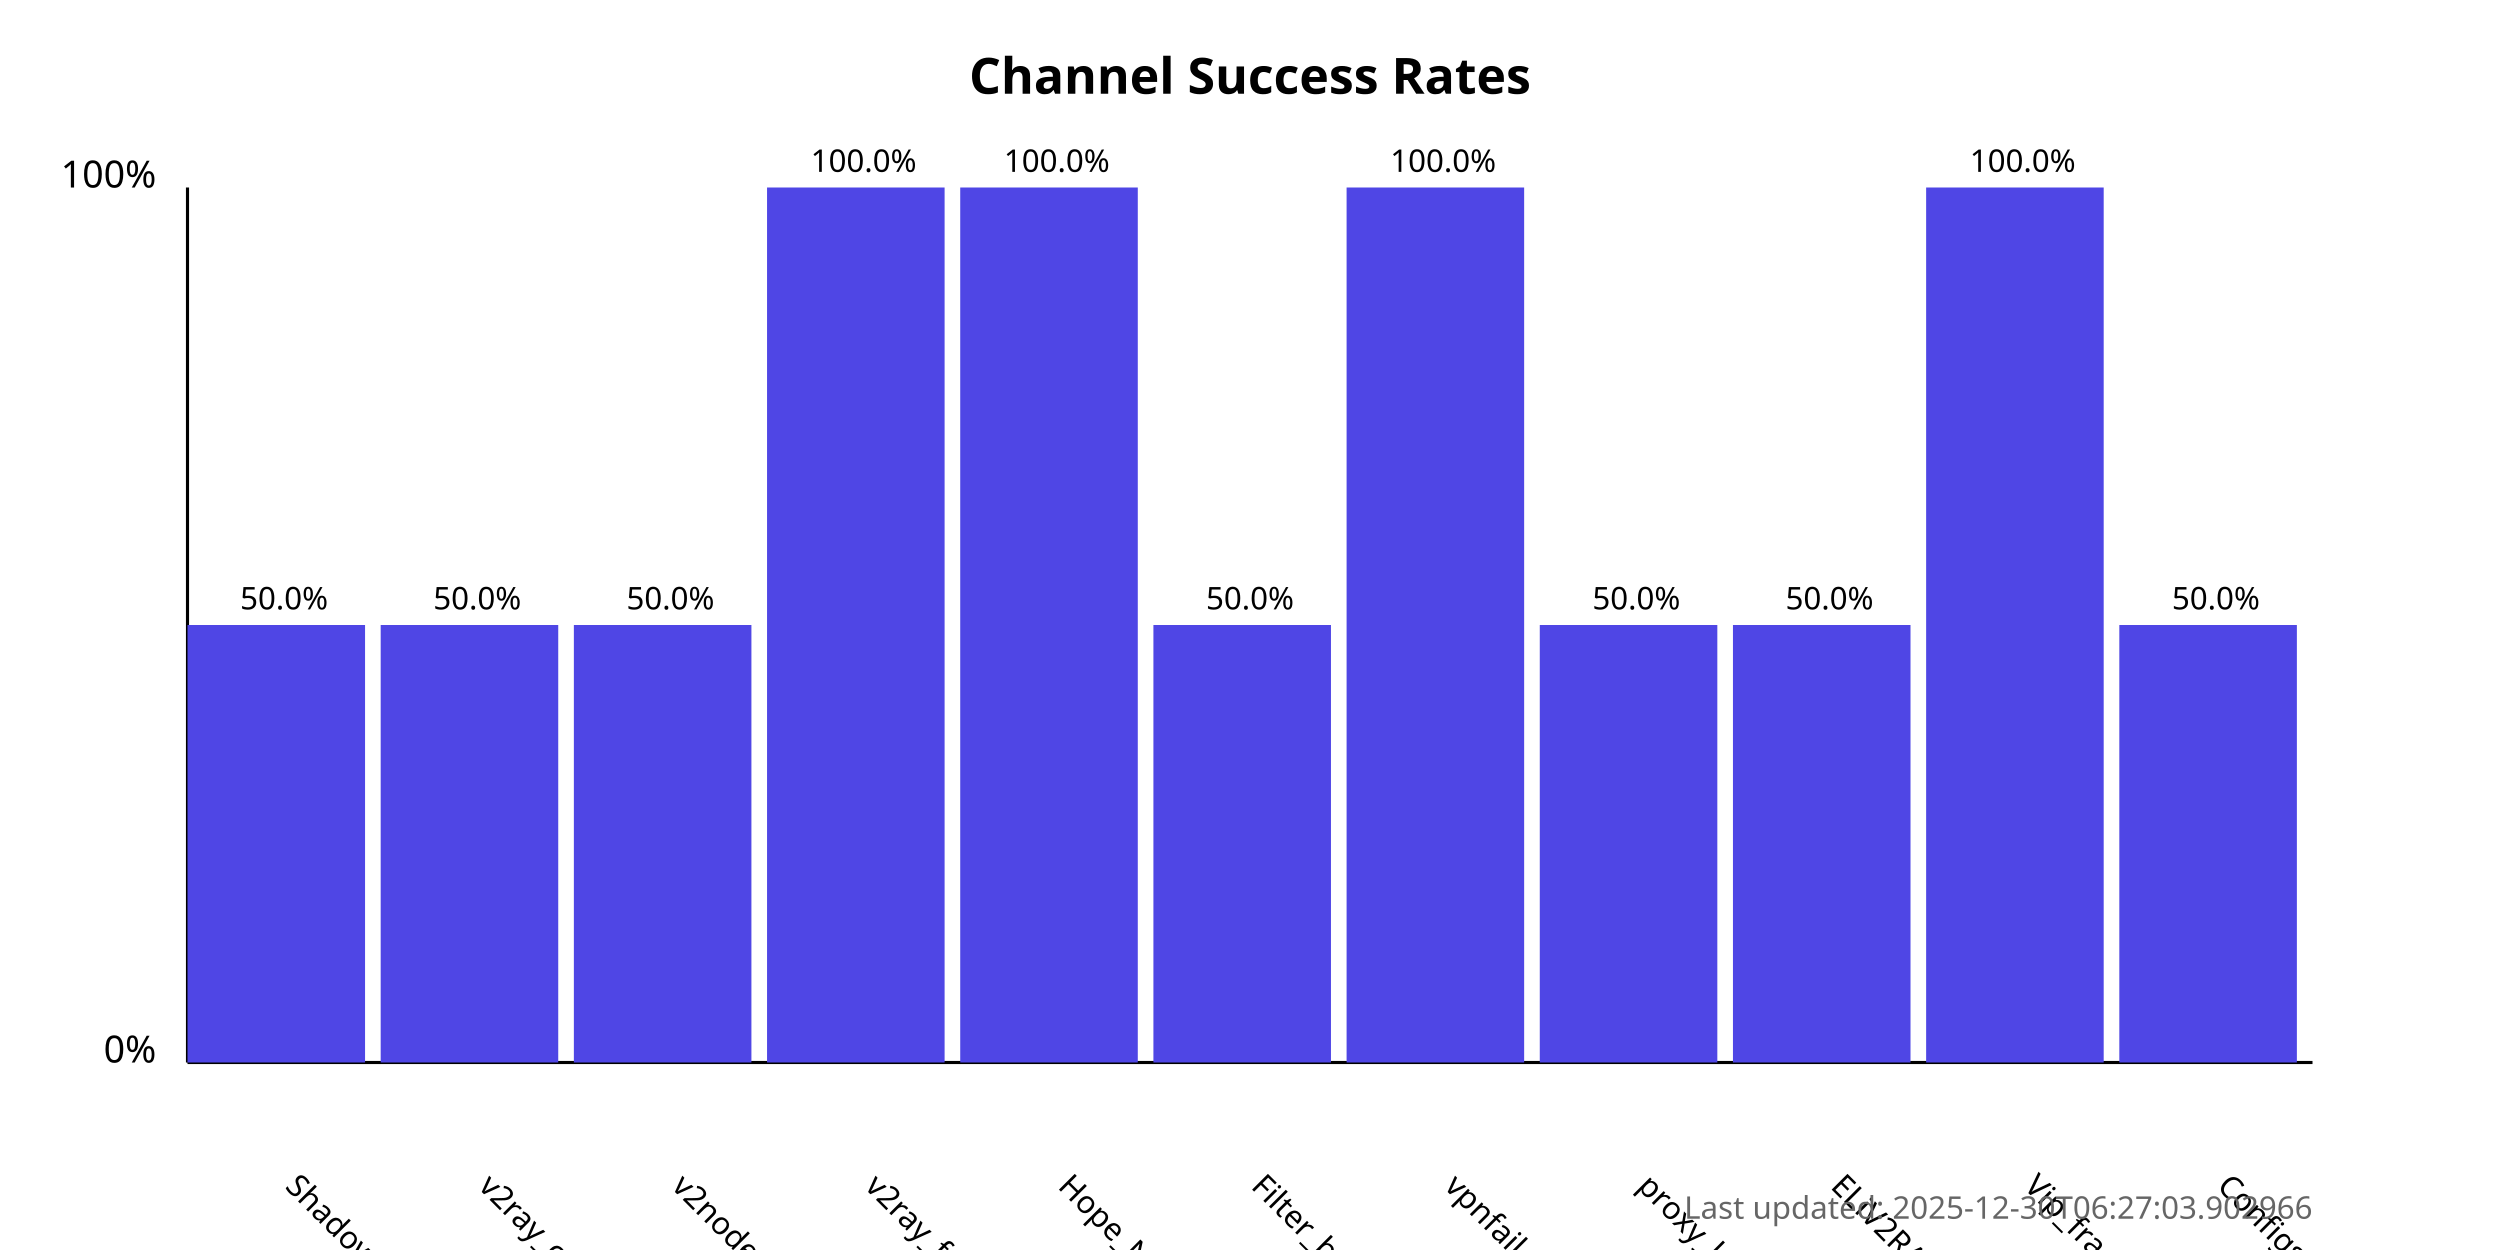
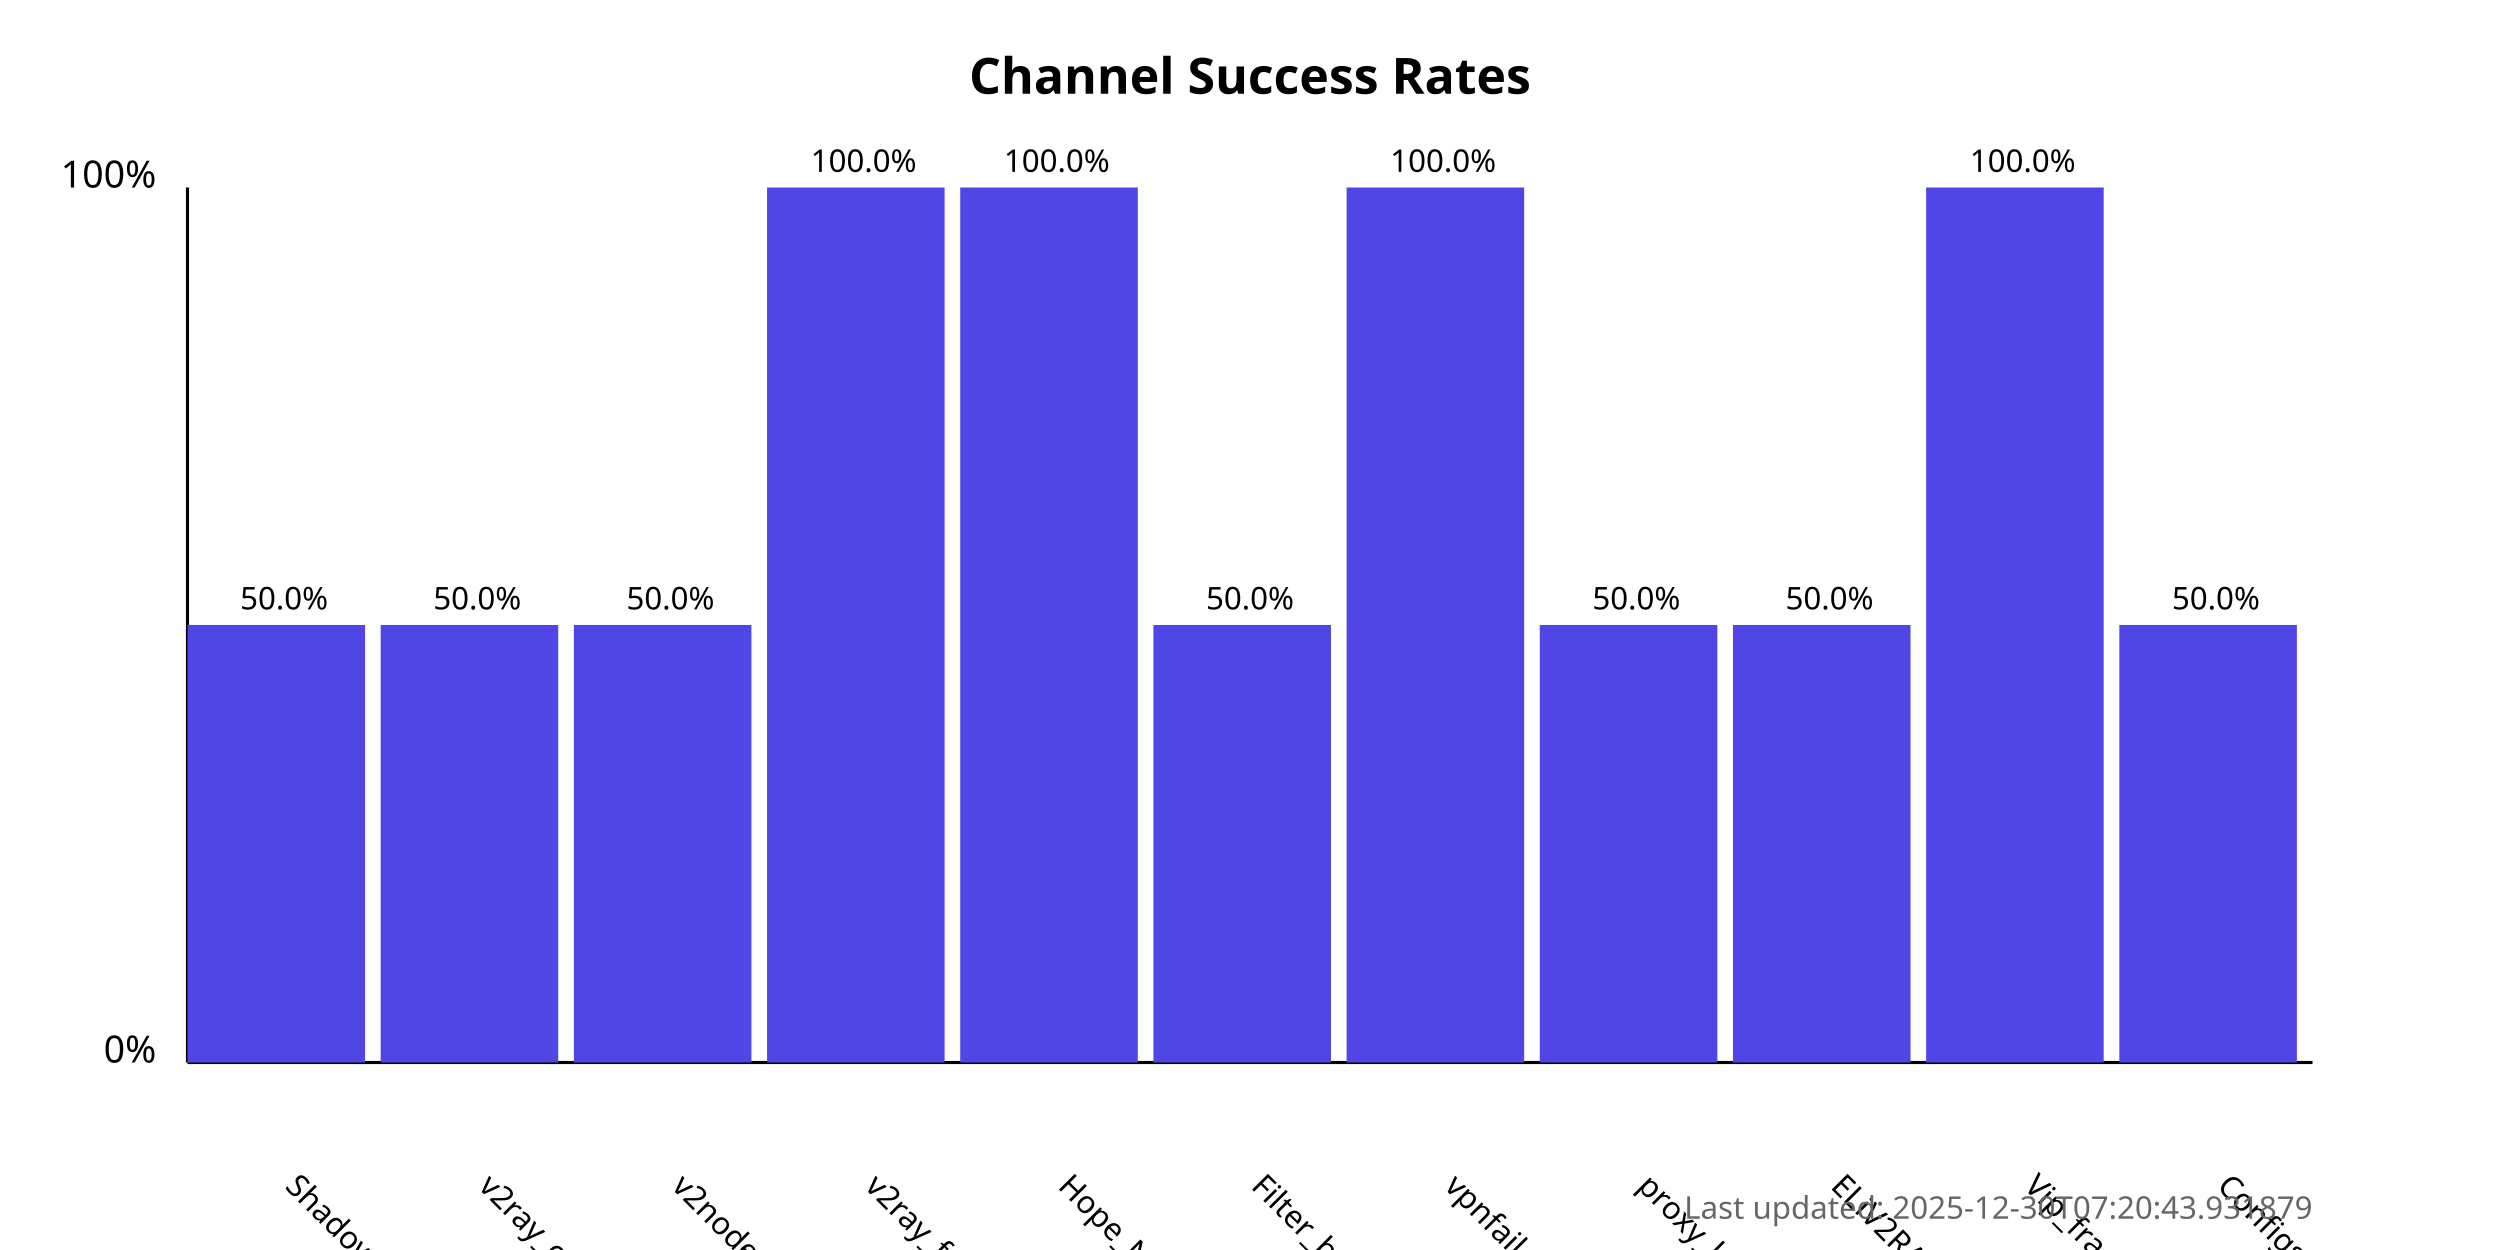
<svg xmlns="http://www.w3.org/2000/svg" width="800" height="400">
  <style>
            .chart-title { font: bold 16px sans-serif; }
            .axis-label { font: 12px sans-serif; }
            .tick-label { font: 10px sans-serif; }
            .bar { fill: #4f46e5; }
            .bar:hover { fill: #6366f1; }
            .timestamp { font: 10px sans-serif; fill: #666; }
        </style>
  <text x="400.0" y="30" text-anchor="middle" class="chart-title">
            Channel Success Rates
        </text>
  <line x1="60" y1="340" x2="60" y2="60" stroke="black" stroke-width="1" />
  <line x1="60" y1="340" x2="740" y2="340" stroke="black" stroke-width="1" />
  <text x="50" y="340" text-anchor="end" class="axis-label">0%</text>
  <text x="50" y="60" text-anchor="end" class="axis-label">100%</text>
  <g>
    <rect x="60" y="200.0" width="56.818" height="140.0" class="bar" />
    <text x="90.909" y="380" transform="rotate(45, 90.90909, 380)" text-anchor="start" class="tick-label">
                ShadowProxy66
            </text>
    <text x="90.909" y="195.0" text-anchor="middle" class="tick-label">
                50.0%
            </text>
  </g>
  <g>
    <rect x="121.818" y="200.0" width="56.818" height="140.0" class="bar" />
    <text x="152.727" y="380" transform="rotate(45, 152.7273, 380)" text-anchor="start" class="tick-label">
                v2ray_configs_pool
            </text>
    <text x="152.727" y="195.0" text-anchor="middle" class="tick-label">
                50.0%
            </text>
  </g>
  <g>
    <rect x="183.636" y="200.0" width="56.818" height="140.0" class="bar" />
    <text x="214.545" y="380" transform="rotate(45, 214.5455, 380)" text-anchor="start" class="tick-label">
                v2nodes
            </text>
    <text x="214.545" y="195.0" text-anchor="middle" class="tick-label">
                50.0%
            </text>
  </g>
  <g>
    <rect x="245.455" y="60.0" width="56.818" height="280.0" class="bar" />
    <text x="276.364" y="380" transform="rotate(45, 276.3636, 380)" text-anchor="start" class="tick-label">
                v2ray_free_conf
            </text>
    <text x="276.364" y="55.0" text-anchor="middle" class="tick-label">
                100.0%
            </text>
  </g>
  <g>
    <rect x="307.273" y="60.0" width="56.818" height="280.0" class="bar" />
    <text x="338.182" y="380" transform="rotate(45, 338.1818, 380)" text-anchor="start" class="tick-label">
                Hope_Net
            </text>
    <text x="338.182" y="55.0" text-anchor="middle" class="tick-label">
                100.0%
            </text>
  </g>
  <g>
    <rect x="369.091" y="200.0" width="56.818" height="140.0" class="bar" />
    <text x="400.0" y="380" transform="rotate(45, 400.0, 380)" text-anchor="start" class="tick-label">
                Filter_breaker
            </text>
    <text x="400.0" y="195.0" text-anchor="middle" class="tick-label">
                50.0%
            </text>
  </g>
  <g>
    <rect x="430.909" y="60.0" width="56.818" height="280.0" class="bar" />
    <text x="461.818" y="380" transform="rotate(45, 461.8182, 380)" text-anchor="start" class="tick-label">
                vpnfail_vless
            </text>
    <text x="461.818" y="55.0" text-anchor="middle" class="tick-label">
                100.0%
            </text>
  </g>
  <g>
    <rect x="492.727" y="200.0" width="56.818" height="140.0" class="bar" />
    <text x="523.636" y="380" transform="rotate(45, 523.6364, 380)" text-anchor="start" class="tick-label">
                proxy_kafee
            </text>
    <text x="523.636" y="195.0" text-anchor="middle" class="tick-label">
                50.0%
            </text>
  </g>
  <g>
    <rect x="554.545" y="200.0" width="56.818" height="140.0" class="bar" />
    <text x="585.455" y="380" transform="rotate(45, 585.4545, 380)" text-anchor="start" class="tick-label">
                ELiV2RAY
            </text>
    <text x="585.455" y="195.0" text-anchor="middle" class="tick-label">
                50.0%
            </text>
  </g>
  <g>
    <rect x="616.364" y="60.0" width="56.818" height="280.0" class="bar" />
    <text x="647.273" y="380" transform="rotate(45, 647.2727, 380)" text-anchor="start" class="tick-label">
                Vip_fragment_v2ray
            </text>
    <text x="647.273" y="55.0" text-anchor="middle" class="tick-label">
                100.0%
            </text>
  </g>
  <g>
    <rect x="678.182" y="200.0" width="56.818" height="140.0" class="bar" />
    <text x="709.091" y="380" transform="rotate(45, 709.0909, 380)" text-anchor="start" class="tick-label">
                ConfigsHubPlus
            </text>
    <text x="709.091" y="195.0" text-anchor="middle" class="tick-label">
                50.0%
            </text>
  </g>
  <text x="740" y="390" text-anchor="end" class="timestamp">
-             Last updated: 2025-12-30T06:27:03.902966
+             Last updated: 2025-12-30T07:20:43.931879
        </text>
</svg>
